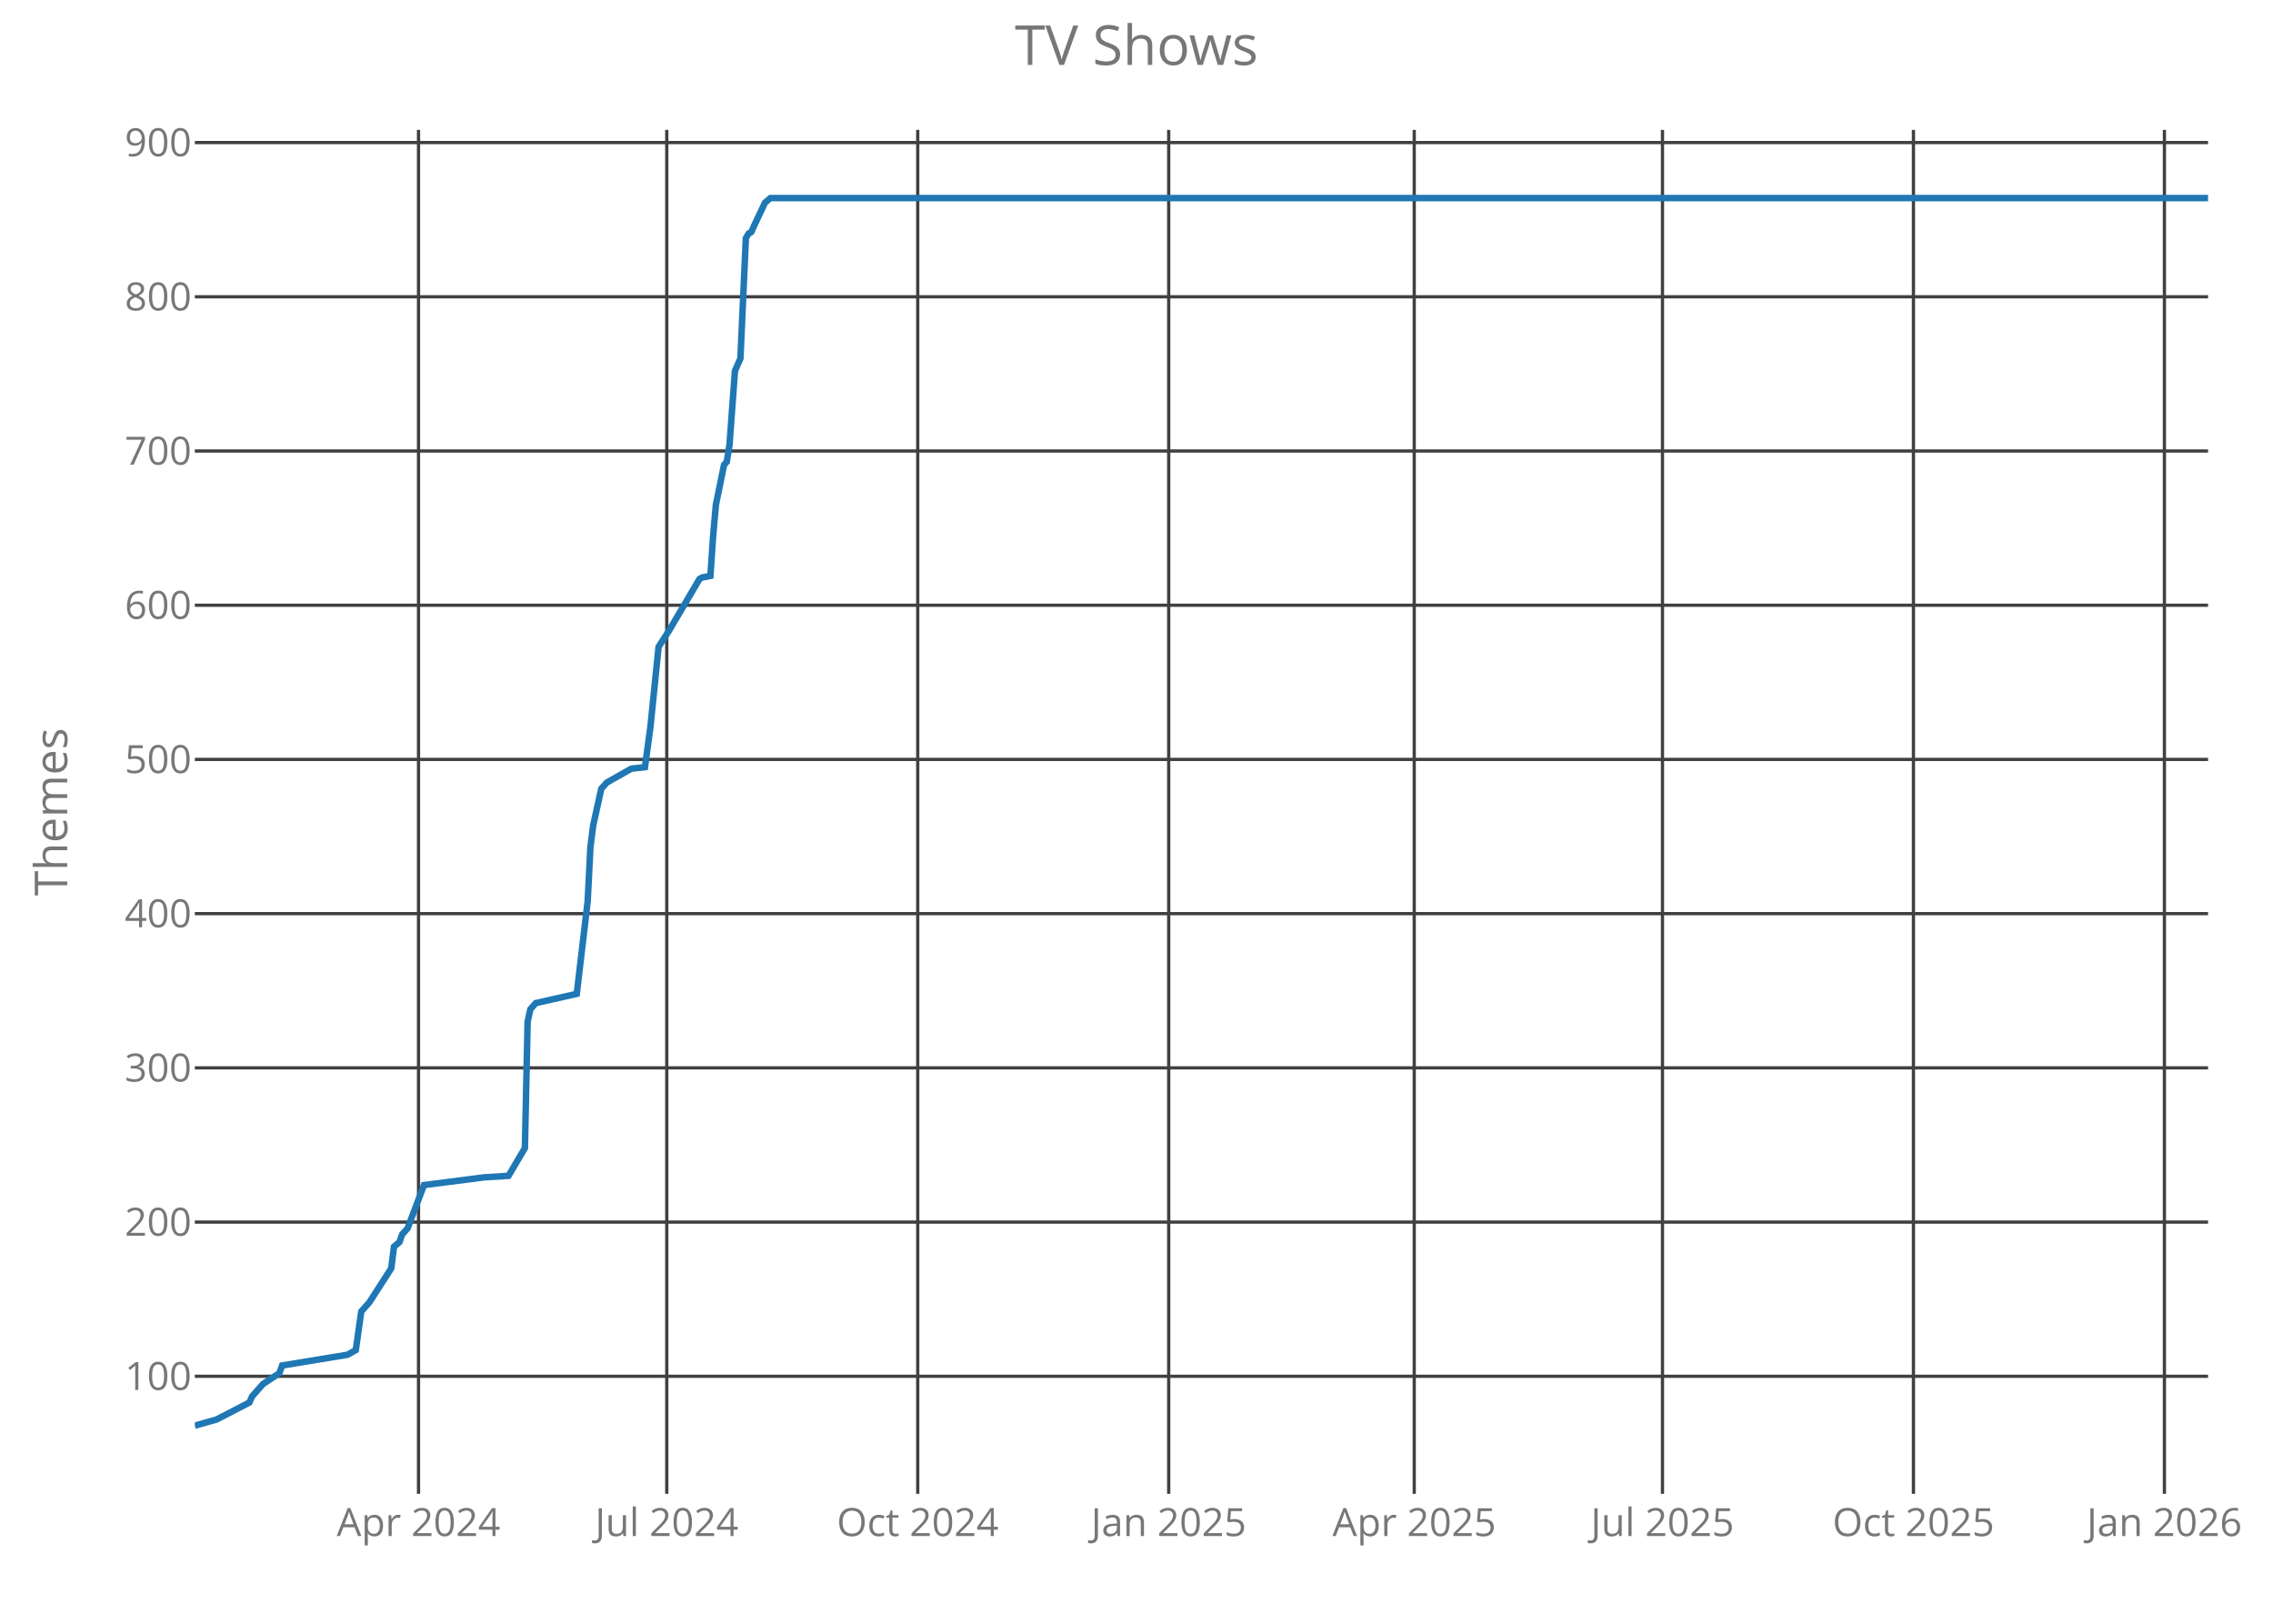
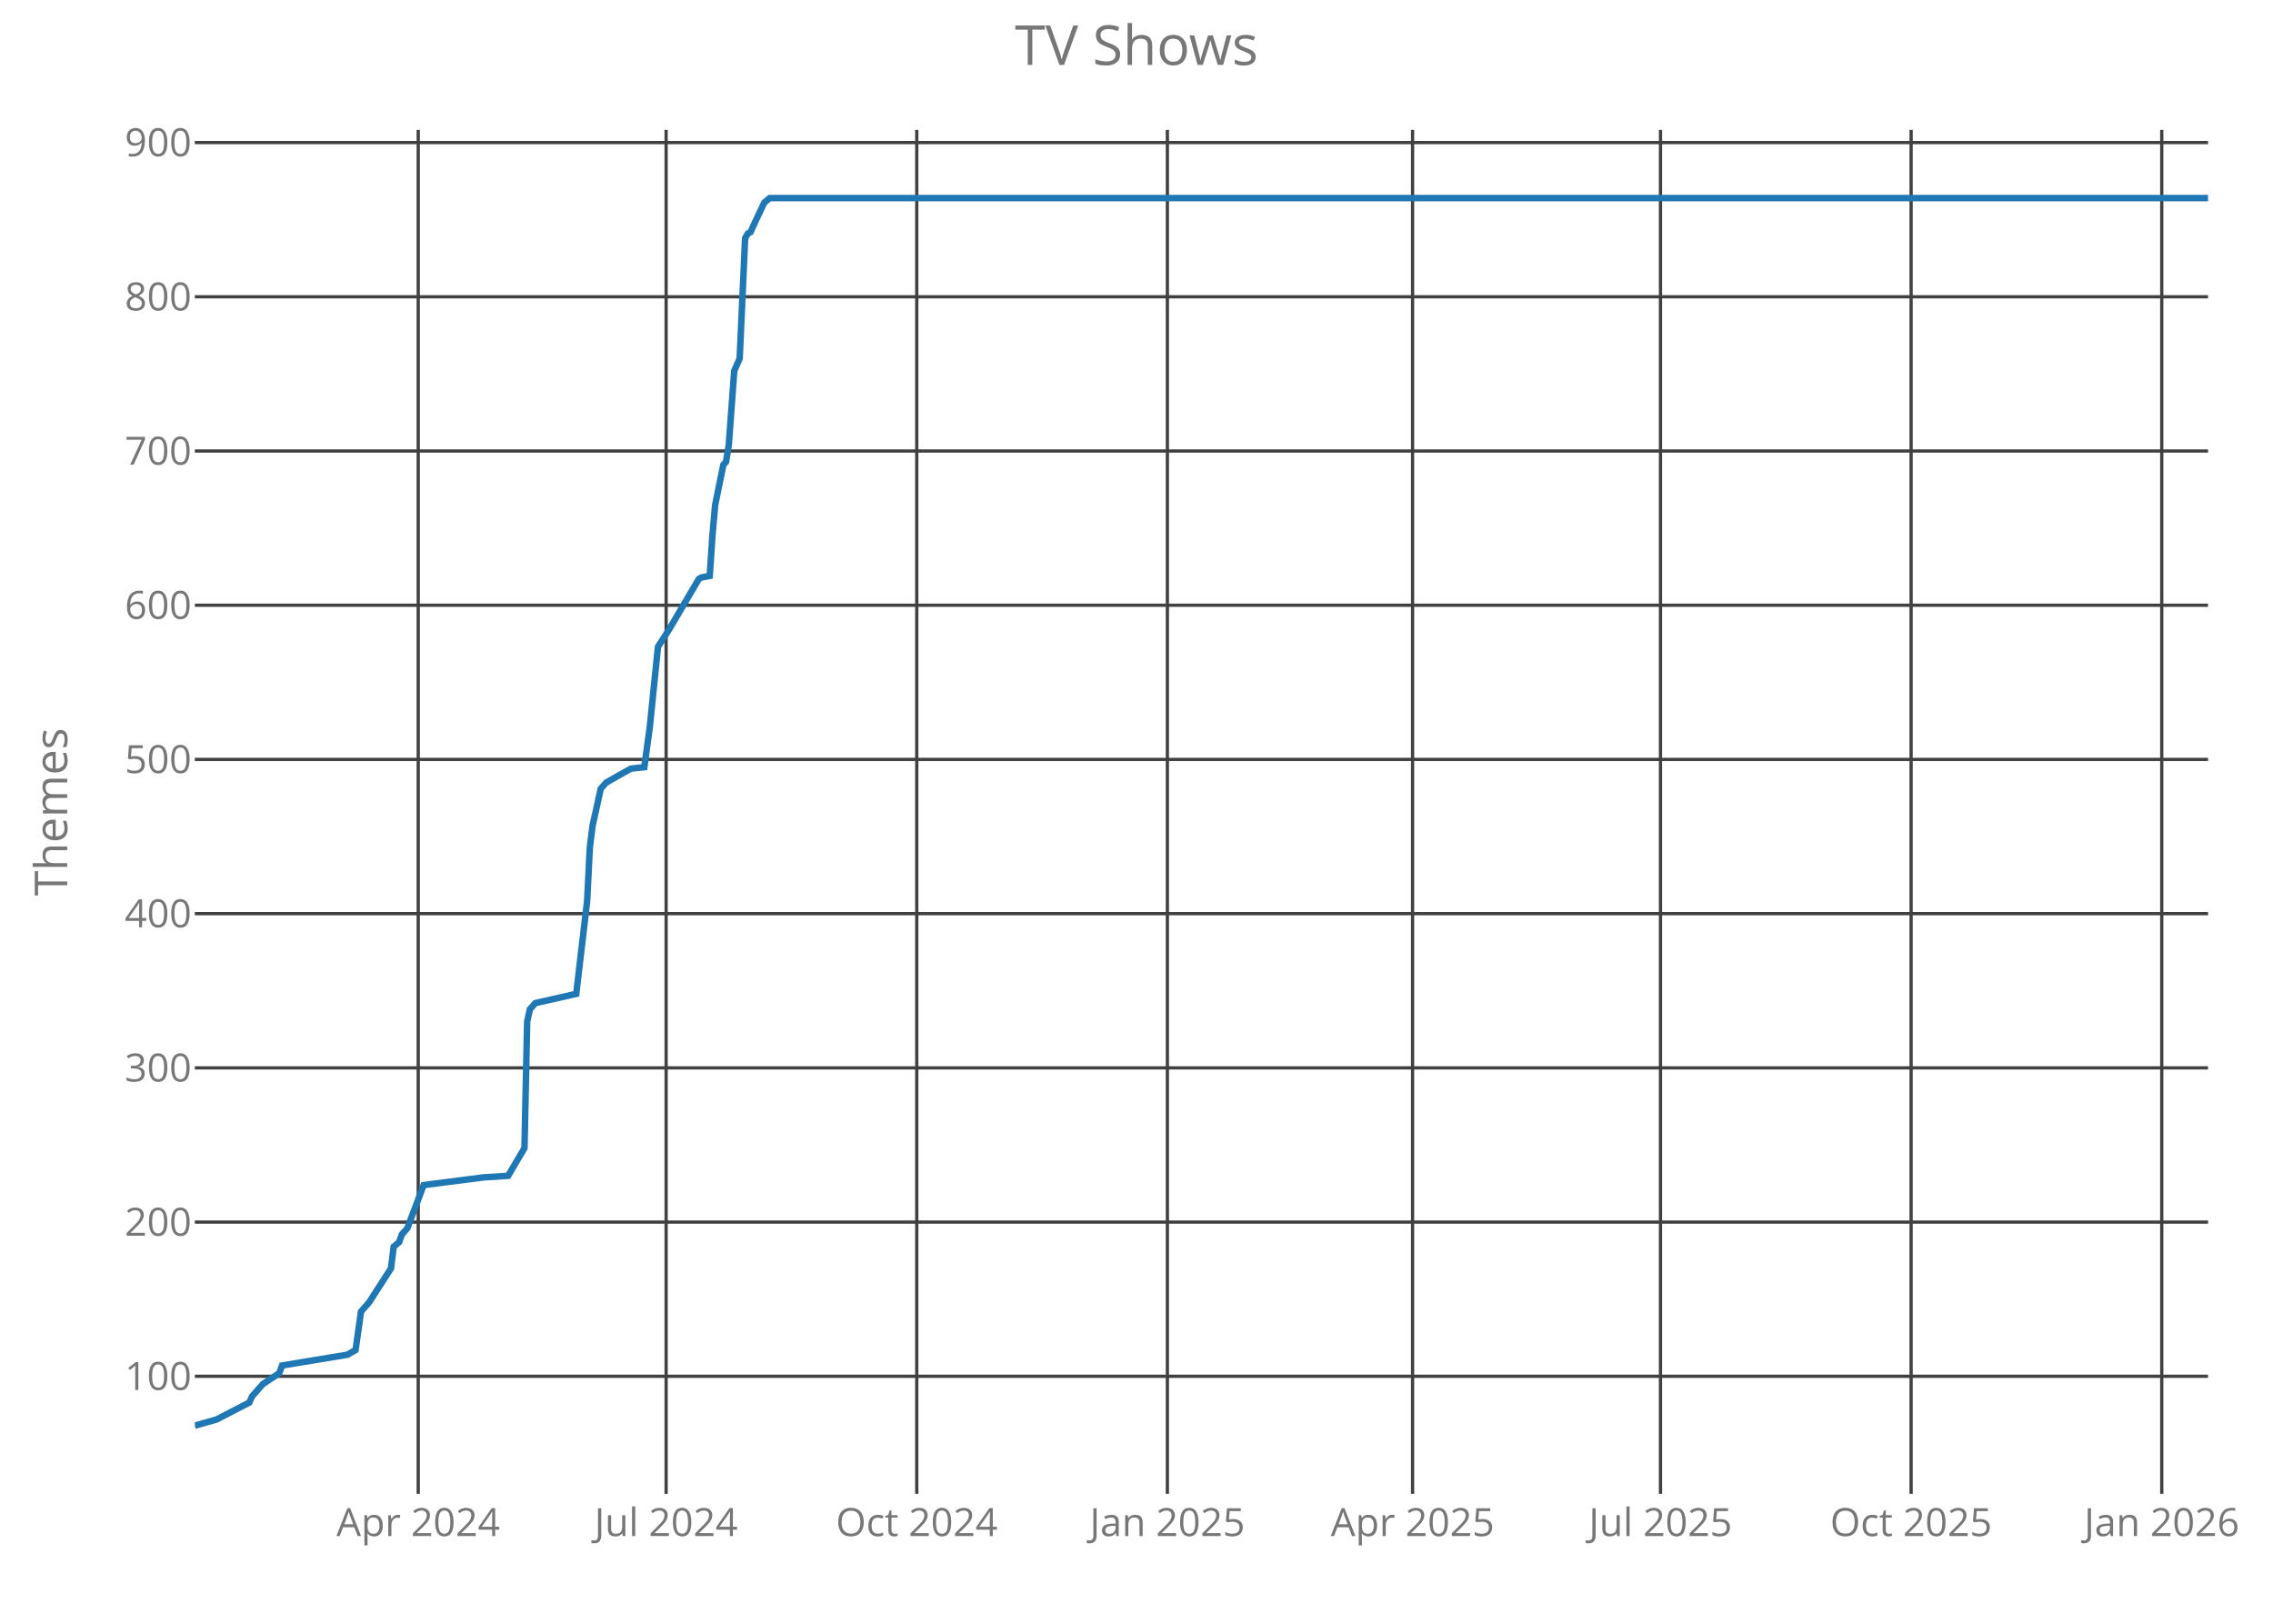
<svg xmlns="http://www.w3.org/2000/svg" class="main-svg" width="700" height="500" style="" viewBox="0 0 700 500">
  <rect x="0" y="0" width="700" height="500" style="fill: rgb(0, 0, 0); fill-opacity: 0;" />
-   <defs id="defs-d6453e">
+   <defs id="defs-bead92">
    <g class="clips">
-       <clipPath id="clipd6453exyplot" class="plotclip">
+       <clipPath id="clipbead92xyplot" class="plotclip">
        <rect width="620" height="420" />
      </clipPath>
-       <clipPath class="axesclip" id="clipd6453ex">
+       <clipPath class="axesclip" id="clipbead92x">
        <rect x="60" y="0" width="620" height="500" />
      </clipPath>
-       <clipPath class="axesclip" id="clipd6453ey">
+       <clipPath class="axesclip" id="clipbead92y">
        <rect x="0" y="40" width="700" height="420" />
      </clipPath>
-       <clipPath class="axesclip" id="clipd6453exy">
+       <clipPath class="axesclip" id="clipbead92xy">
        <rect x="60" y="40" width="620" height="420" />
      </clipPath>
    </g>
    <g class="gradients" />
  </defs>
  <g class="bglayer">
    <rect class="bg" x="60" y="40" width="620" height="420" style="fill: rgb(0, 0, 0); fill-opacity: 0; stroke-width: 0;" />
  </g>
  <g class="layer-below">
    <g class="imagelayer" />
    <g class="shapelayer" />
  </g>
  <g class="cartesianlayer">
    <g class="subplot xy">
      <g class="layer-subplot">
        <g class="shapelayer" />
        <g class="imagelayer" />
      </g>
      <g class="gridlayer">
        <g class="x">
-           <path class="xgrid crisp" transform="translate(128.89,0)" d="M0,40v420" style="stroke: rgb(64, 64, 64); stroke-opacity: 1; stroke-width: 1px;" />
-           <path class="xgrid crisp" transform="translate(205.34,0)" d="M0,40v420" style="stroke: rgb(64, 64, 64); stroke-opacity: 1; stroke-width: 1px;" />
-           <path class="xgrid crisp" transform="translate(282.63,0)" d="M0,40v420" style="stroke: rgb(64, 64, 64); stroke-opacity: 1; stroke-width: 1px;" />
-           <path class="xgrid crisp" transform="translate(359.92,0)" d="M0,40v420" style="stroke: rgb(64, 64, 64); stroke-opacity: 1; stroke-width: 1px;" />
-           <path class="xgrid crisp" transform="translate(435.53,0)" d="M0,40v420" style="stroke: rgb(64, 64, 64); stroke-opacity: 1; stroke-width: 1px;" />
-           <path class="xgrid crisp" transform="translate(511.98,0)" d="M0,40v420" style="stroke: rgb(64, 64, 64); stroke-opacity: 1; stroke-width: 1px;" />
-           <path class="xgrid crisp" transform="translate(589.27,0)" d="M0,40v420" style="stroke: rgb(64, 64, 64); stroke-opacity: 1; stroke-width: 1px;" />
-           <path class="xgrid crisp" transform="translate(666.56,0)" d="M0,40v420" style="stroke: rgb(64, 64, 64); stroke-opacity: 1; stroke-width: 1px;" />
+           <path class="xgrid crisp" transform="translate(128.8,0)" d="M0,40v420" style="stroke: rgb(64, 64, 64); stroke-opacity: 1; stroke-width: 1px;" />
+           <path class="xgrid crisp" transform="translate(205.14,0)" d="M0,40v420" style="stroke: rgb(64, 64, 64); stroke-opacity: 1; stroke-width: 1px;" />
+           <path class="xgrid crisp" transform="translate(282.33,0)" d="M0,40v420" style="stroke: rgb(64, 64, 64); stroke-opacity: 1; stroke-width: 1px;" />
+           <path class="xgrid crisp" transform="translate(359.51,0)" d="M0,40v420" style="stroke: rgb(64, 64, 64); stroke-opacity: 1; stroke-width: 1px;" />
+           <path class="xgrid crisp" transform="translate(435.02,0)" d="M0,40v420" style="stroke: rgb(64, 64, 64); stroke-opacity: 1; stroke-width: 1px;" />
+           <path class="xgrid crisp" transform="translate(511.37,0)" d="M0,40v420" style="stroke: rgb(64, 64, 64); stroke-opacity: 1; stroke-width: 1px;" />
+           <path class="xgrid crisp" transform="translate(588.55,0)" d="M0,40v420" style="stroke: rgb(64, 64, 64); stroke-opacity: 1; stroke-width: 1px;" />
+           <path class="xgrid crisp" transform="translate(665.74,0)" d="M0,40v420" style="stroke: rgb(64, 64, 64); stroke-opacity: 1; stroke-width: 1px;" />
        </g>
        <g class="y">
          <path class="ygrid crisp" transform="translate(0,423.8)" d="M60,0h620" style="stroke: rgb(64, 64, 64); stroke-opacity: 1; stroke-width: 1px;" />
          <path class="ygrid crisp" transform="translate(0,376.32)" d="M60,0h620" style="stroke: rgb(64, 64, 64); stroke-opacity: 1; stroke-width: 1px;" />
          <path class="ygrid crisp" transform="translate(0,328.83)" d="M60,0h620" style="stroke: rgb(64, 64, 64); stroke-opacity: 1; stroke-width: 1px;" />
          <path class="ygrid crisp" transform="translate(0,281.34)" d="M60,0h620" style="stroke: rgb(64, 64, 64); stroke-opacity: 1; stroke-width: 1px;" />
          <path class="ygrid crisp" transform="translate(0,233.85)" d="M60,0h620" style="stroke: rgb(64, 64, 64); stroke-opacity: 1; stroke-width: 1px;" />
          <path class="ygrid crisp" transform="translate(0,186.37)" d="M60,0h620" style="stroke: rgb(64, 64, 64); stroke-opacity: 1; stroke-width: 1px;" />
          <path class="ygrid crisp" transform="translate(0,138.88)" d="M60,0h620" style="stroke: rgb(64, 64, 64); stroke-opacity: 1; stroke-width: 1px;" />
          <path class="ygrid crisp" transform="translate(0,91.39)" d="M60,0h620" style="stroke: rgb(64, 64, 64); stroke-opacity: 1; stroke-width: 1px;" />
          <path class="ygrid crisp" transform="translate(0,43.9)" d="M60,0h620" style="stroke: rgb(64, 64, 64); stroke-opacity: 1; stroke-width: 1px;" />
        </g>
      </g>
      <g class="zerolinelayer" />
      <path class="xlines-below crisp" d="M0,0" style="fill: none;" />
      <path class="ylines-below crisp" d="M0,0" style="fill: none;" />
      <g class="overlines-below" />
      <g class="xaxislayer-below">
        <g class="xtick">
-           <text text-anchor="middle" x="0" y="473" transform="translate(128.89,0)" style="font-family: 'Open Sans'; font-size: 12px; fill: rgb(119, 119, 119); fill-opacity: 1; white-space: pre;">Apr 2024</text>
+           <text text-anchor="middle" x="0" y="473" transform="translate(128.8,0)" style="font-family: 'Open Sans'; font-size: 12px; fill: rgb(119, 119, 119); fill-opacity: 1; white-space: pre;">Apr 2024</text>
        </g>
        <g class="xtick">
-           <text text-anchor="middle" x="0" y="473" transform="translate(205.34,0)" style="font-family: 'Open Sans'; font-size: 12px; fill: rgb(119, 119, 119); fill-opacity: 1; white-space: pre;">Jul 2024</text>
+           <text text-anchor="middle" x="0" y="473" transform="translate(205.14,0)" style="font-family: 'Open Sans'; font-size: 12px; fill: rgb(119, 119, 119); fill-opacity: 1; white-space: pre;">Jul 2024</text>
        </g>
        <g class="xtick">
-           <text text-anchor="middle" x="0" y="473" transform="translate(282.63,0)" style="font-family: 'Open Sans'; font-size: 12px; fill: rgb(119, 119, 119); fill-opacity: 1; white-space: pre;">Oct 2024</text>
+           <text text-anchor="middle" x="0" y="473" transform="translate(282.33,0)" style="font-family: 'Open Sans'; font-size: 12px; fill: rgb(119, 119, 119); fill-opacity: 1; white-space: pre;">Oct 2024</text>
        </g>
        <g class="xtick">
-           <text text-anchor="middle" x="0" y="473" transform="translate(359.92,0)" style="font-family: 'Open Sans'; font-size: 12px; fill: rgb(119, 119, 119); fill-opacity: 1; white-space: pre;">Jan 2025</text>
+           <text text-anchor="middle" x="0" y="473" transform="translate(359.51,0)" style="font-family: 'Open Sans'; font-size: 12px; fill: rgb(119, 119, 119); fill-opacity: 1; white-space: pre;">Jan 2025</text>
        </g>
        <g class="xtick">
-           <text text-anchor="middle" x="0" y="473" transform="translate(435.53,0)" style="font-family: 'Open Sans'; font-size: 12px; fill: rgb(119, 119, 119); fill-opacity: 1; white-space: pre;">Apr 2025</text>
+           <text text-anchor="middle" x="0" y="473" transform="translate(435.02,0)" style="font-family: 'Open Sans'; font-size: 12px; fill: rgb(119, 119, 119); fill-opacity: 1; white-space: pre;">Apr 2025</text>
        </g>
        <g class="xtick">
-           <text text-anchor="middle" x="0" y="473" transform="translate(511.98,0)" style="font-family: 'Open Sans'; font-size: 12px; fill: rgb(119, 119, 119); fill-opacity: 1; white-space: pre;">Jul 2025</text>
+           <text text-anchor="middle" x="0" y="473" transform="translate(511.37,0)" style="font-family: 'Open Sans'; font-size: 12px; fill: rgb(119, 119, 119); fill-opacity: 1; white-space: pre;">Jul 2025</text>
        </g>
        <g class="xtick">
-           <text text-anchor="middle" x="0" y="473" transform="translate(589.27,0)" style="font-family: 'Open Sans'; font-size: 12px; fill: rgb(119, 119, 119); fill-opacity: 1; white-space: pre;">Oct 2025</text>
+           <text text-anchor="middle" x="0" y="473" transform="translate(588.55,0)" style="font-family: 'Open Sans'; font-size: 12px; fill: rgb(119, 119, 119); fill-opacity: 1; white-space: pre;">Oct 2025</text>
        </g>
        <g class="xtick">
-           <text text-anchor="middle" x="0" y="473" transform="translate(666.56,0)" style="font-family: 'Open Sans'; font-size: 12px; fill: rgb(119, 119, 119); fill-opacity: 1; white-space: pre;">Jan 2026</text>
+           <text text-anchor="middle" x="0" y="473" transform="translate(665.74,0)" style="font-family: 'Open Sans'; font-size: 12px; fill: rgb(119, 119, 119); fill-opacity: 1; white-space: pre;">Jan 2026</text>
        </g>
      </g>
      <g class="yaxislayer-below">
        <g class="ytick">
          <text text-anchor="end" x="59" y="4.2" transform="translate(0,423.8)" style="font-family: 'Open Sans'; font-size: 12px; fill: rgb(119, 119, 119); fill-opacity: 1; white-space: pre;">100</text>
        </g>
        <g class="ytick">
          <text text-anchor="end" x="59" y="4.2" transform="translate(0,376.32)" style="font-family: 'Open Sans'; font-size: 12px; fill: rgb(119, 119, 119); fill-opacity: 1; white-space: pre;">200</text>
        </g>
        <g class="ytick">
          <text text-anchor="end" x="59" y="4.2" transform="translate(0,328.83)" style="font-family: 'Open Sans'; font-size: 12px; fill: rgb(119, 119, 119); fill-opacity: 1; white-space: pre;">300</text>
        </g>
        <g class="ytick">
          <text text-anchor="end" x="59" y="4.2" transform="translate(0,281.34)" style="font-family: 'Open Sans'; font-size: 12px; fill: rgb(119, 119, 119); fill-opacity: 1; white-space: pre;">400</text>
        </g>
        <g class="ytick">
          <text text-anchor="end" x="59" y="4.2" transform="translate(0,233.85)" style="font-family: 'Open Sans'; font-size: 12px; fill: rgb(119, 119, 119); fill-opacity: 1; white-space: pre;">500</text>
        </g>
        <g class="ytick">
          <text text-anchor="end" x="59" y="4.2" transform="translate(0,186.37)" style="font-family: 'Open Sans'; font-size: 12px; fill: rgb(119, 119, 119); fill-opacity: 1; white-space: pre;">600</text>
        </g>
        <g class="ytick">
          <text text-anchor="end" x="59" y="4.2" transform="translate(0,138.88)" style="font-family: 'Open Sans'; font-size: 12px; fill: rgb(119, 119, 119); fill-opacity: 1; white-space: pre;">700</text>
        </g>
        <g class="ytick">
          <text text-anchor="end" x="59" y="4.2" transform="translate(0,91.39)" style="font-family: 'Open Sans'; font-size: 12px; fill: rgb(119, 119, 119); fill-opacity: 1; white-space: pre;">800</text>
        </g>
        <g class="ytick">
          <text text-anchor="end" x="59" y="4.2" transform="translate(0,43.9)" style="font-family: 'Open Sans'; font-size: 12px; fill: rgb(119, 119, 119); fill-opacity: 1; white-space: pre;">900</text>
        </g>
      </g>
      <g class="overaxes-below" />
-       <g class="plot" transform="translate(60,40)" clip-path="url('#clipd6453exyplot')">
+       <g class="plot" transform="translate(60,40)" clip-path="url('#clipbead92xyplot')">
        <g class="scatterlayer mlayer">
-           <g class="trace scatter tracee88b2a" style="stroke-miterlimit: 2; opacity: 1;">
+           <g class="trace scatter trace165d61" style="stroke-miterlimit: 2; opacity: 1;">
            <g class="fills" />
            <g class="errorbars" />
            <g class="lines">
-               <path class="js-line" d="M0,399L6.72,397.1L16.8,391.88L17.64,389.98L19.32,388.08L21,386.18L26.04,382.85L26.88,380.48L47.05,377.16L49.57,375.73L51.25,363.86L53.77,361.01L60.49,350.56L61.33,343.91L63.01,342.49L63.85,340.12L65.53,338.22L70.57,324.92L89.05,322.55L96.61,322.07L101.65,313.52L102.49,274.58L103.33,270.78L105.01,268.88L117.62,266.04L120.98,237.54L121.82,220.92L122.66,214.27L125.18,202.88L126.86,200.98L134.42,196.7L138.62,196.23L140.3,183.88L142.82,159.19L146.18,153.96L155.42,138.29L156.26,137.82L158.78,137.34L159.62,125L160.46,115.5L162.98,103.15L163.82,102.2L164.66,96.98L166.34,74.19L168.02,70.39L169.7,33.35L170.54,31.92L171.38,31.45L172.22,29.55L175.58,22.42L177.26,21L620,21" style="vector-effect: non-scaling-stroke; fill: none; stroke: rgb(31, 119, 180); stroke-opacity: 1; stroke-width: 2px; opacity: 1;" />
+               <path class="js-line" d="M0,399L6.71,397.1L16.78,391.88L17.62,389.98L19.3,388.08L20.97,386.18L26.01,382.85L26.85,380.48L46.98,377.16L49.5,375.73L51.18,363.86L53.69,361.01L60.41,350.56L61.24,343.91L62.92,342.49L63.76,340.12L65.44,338.22L70.47,324.92L88.93,322.55L96.48,322.07L101.52,313.52L102.35,274.58L103.19,270.78L104.87,268.88L117.46,266.04L120.81,237.54L121.65,220.92L122.49,214.27L125.01,202.88L126.68,200.98L134.24,196.7L138.43,196.23L140.11,183.88L142.63,159.19L145.98,153.96L155.21,138.29L156.05,137.82L158.57,137.34L159.4,125L160.24,115.5L162.76,103.15L163.6,102.2L164.44,96.98L166.12,74.19L167.79,70.39L169.47,33.35L170.31,31.92L171.15,31.45L171.99,29.55L175.35,22.42L177.02,21L620,21" style="vector-effect: non-scaling-stroke; fill: none; stroke: rgb(31, 119, 180); stroke-opacity: 1; stroke-width: 2px; opacity: 1;" />
            </g>
            <g class="points" />
            <g class="text" />
          </g>
        </g>
      </g>
      <g class="overplot" />
      <path class="xlines-above" />
      <path class="ylines-above" />
      <g class="overlines-above" />
      <g class="xaxislayer-above" />
      <g class="yaxislayer-above" />
      <g class="overaxes-above" />
    </g>
  </g>
  <g class="polarlayer" />
  <g class="ternarylayer" />
  <g class="geolayer" />
  <g class="funnelarealayer" />
  <g class="pielayer" />
  <g class="treemaplayer" />
  <g class="sunburstlayer" />
  <g class="glimages" />
-   <defs id="topdefs-d6453e">
+   <defs id="topdefs-bead92">
    <g class="clips" />
  </defs>
  <g class="layer-above">
    <g class="imagelayer" />
    <g class="shapelayer" />
  </g>
  <g class="infolayer">
    <g class="g-gtitle">
      <text class="gtitle" x="350" y="20" text-anchor="middle" dy="0em" style="font-family: 'Open Sans'; font-size: 17px; fill: rgb(119, 119, 119); opacity: 1; font-weight: normal; white-space: pre;">TV Shows</text>
    </g>
    <g class="g-xtitle" />
    <g class="g-ytitle">
      <text class="ytitle" transform="rotate(-90,20.7,250)" x="20.7" y="250" text-anchor="middle" style="font-family: 'Open Sans'; font-size: 14px; fill: rgb(119, 119, 119); opacity: 1; font-weight: normal; white-space: pre;">Themes</text>
    </g>
  </g>
</svg>
